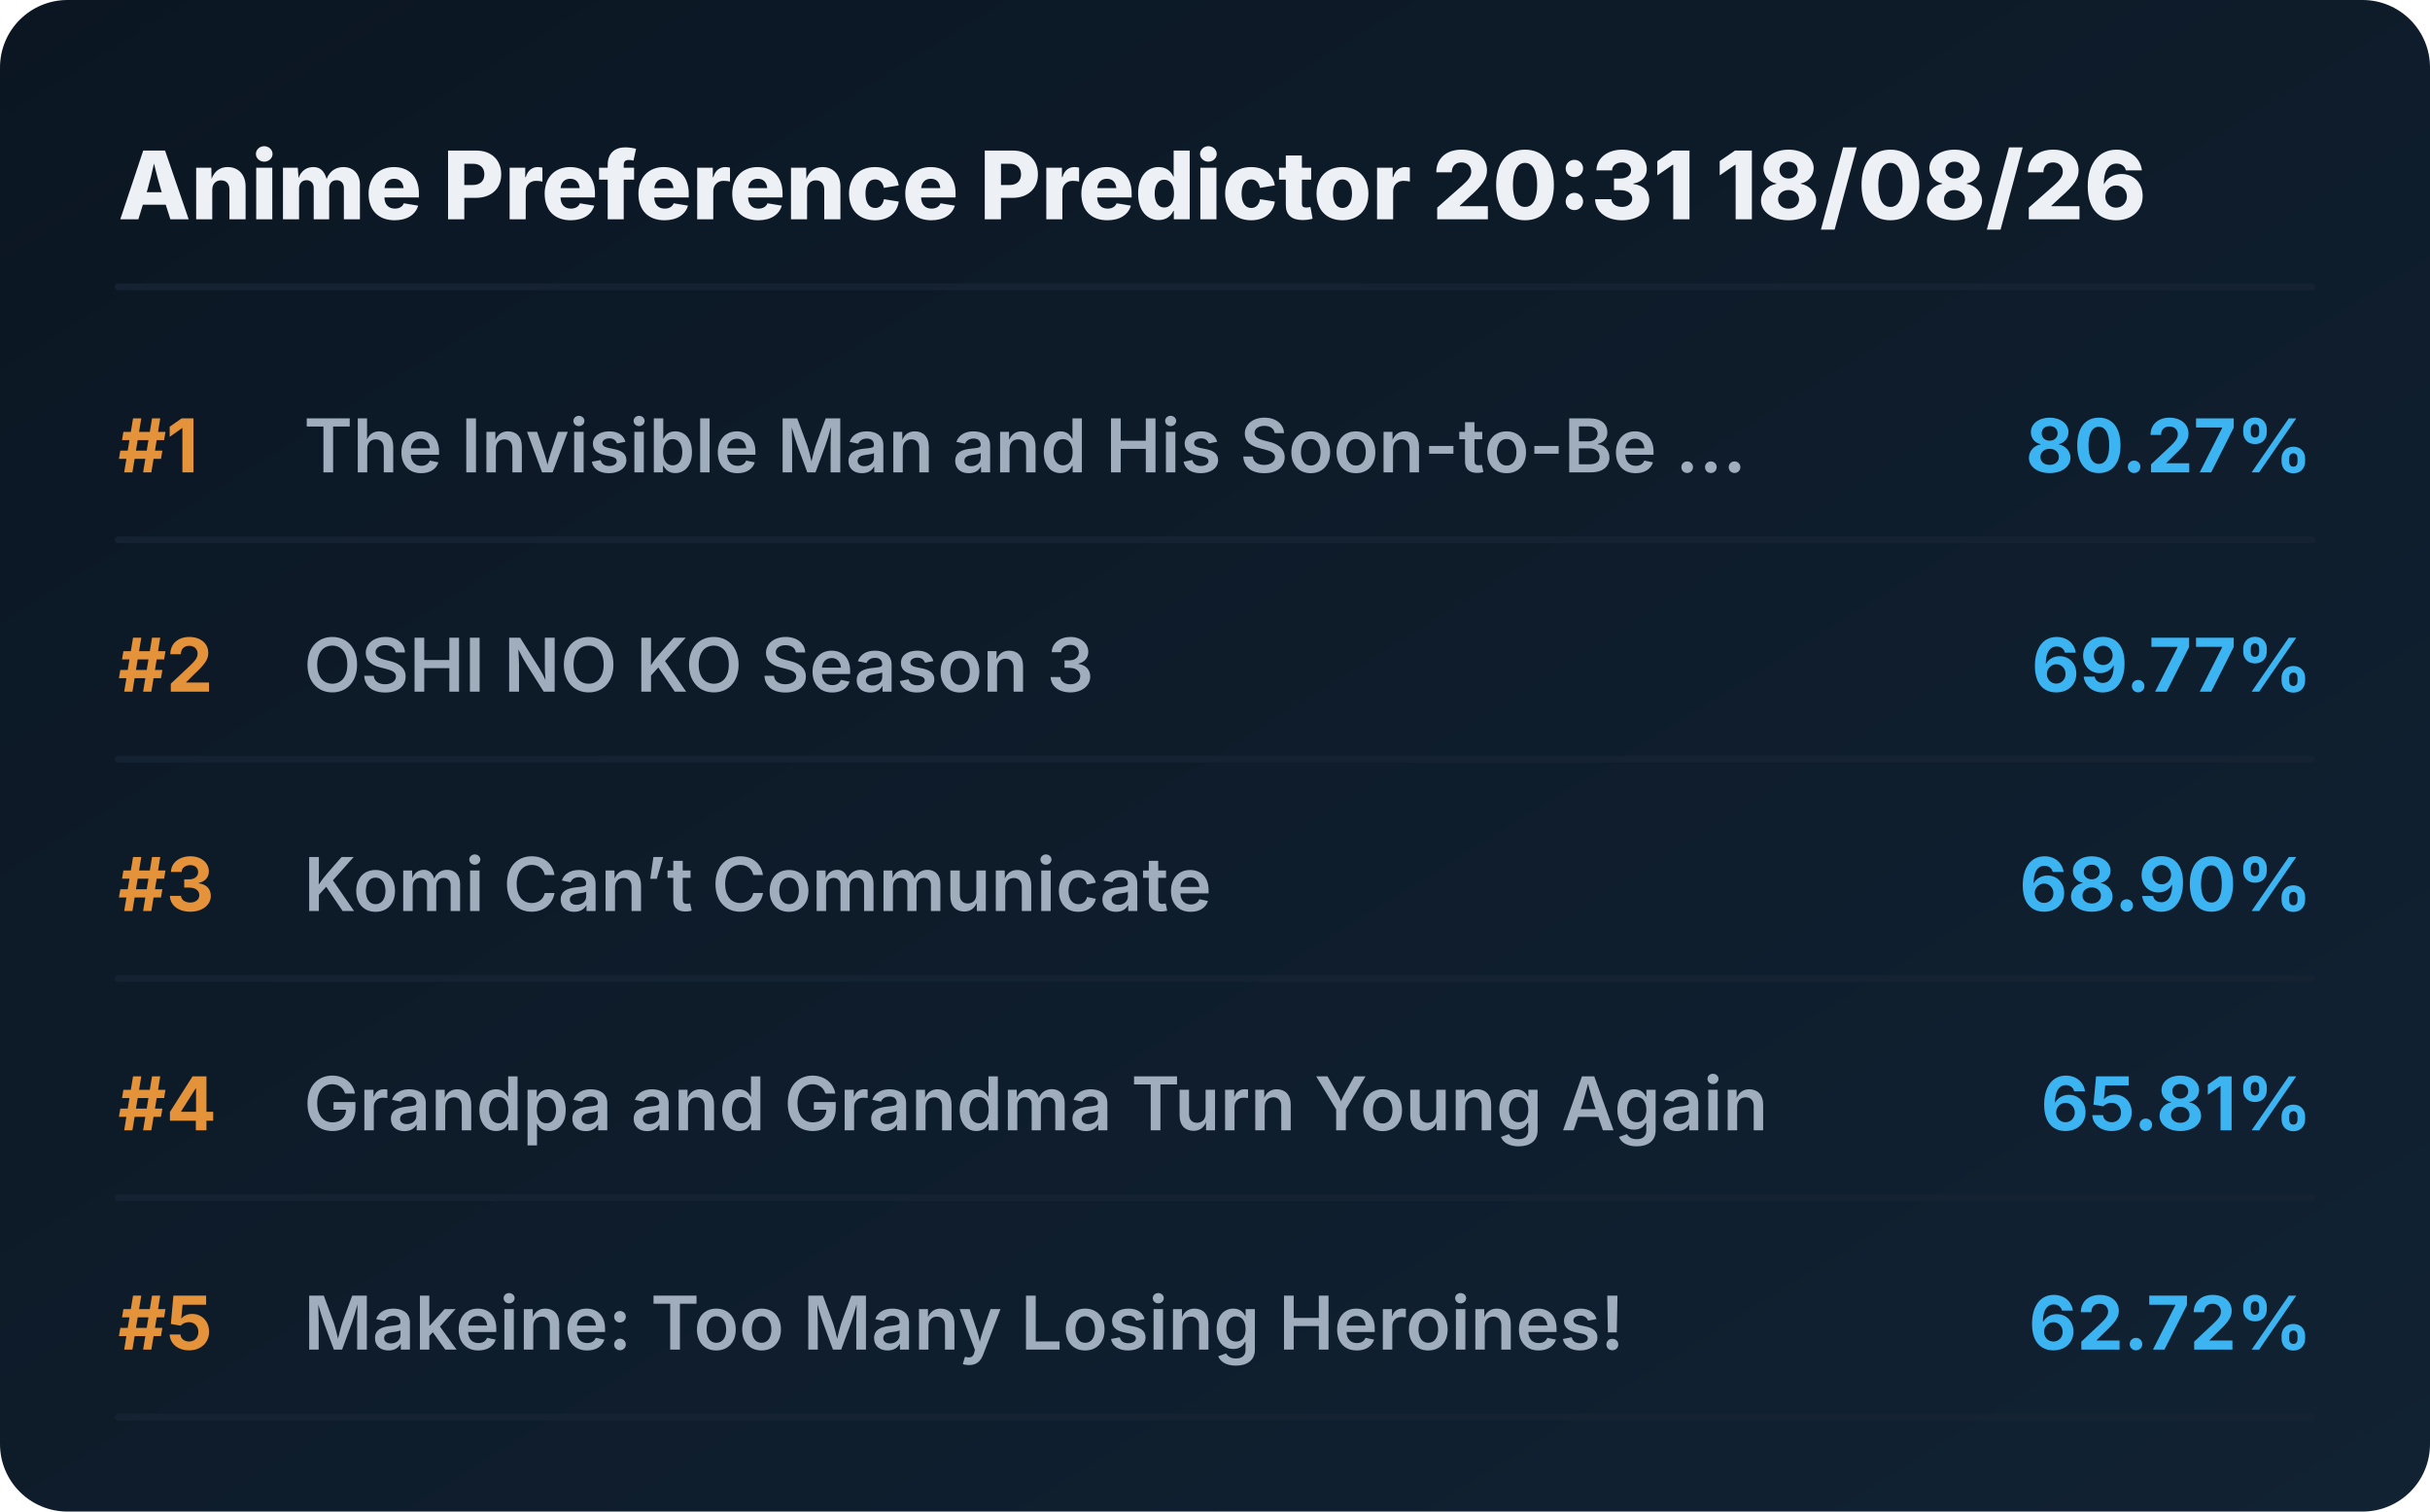
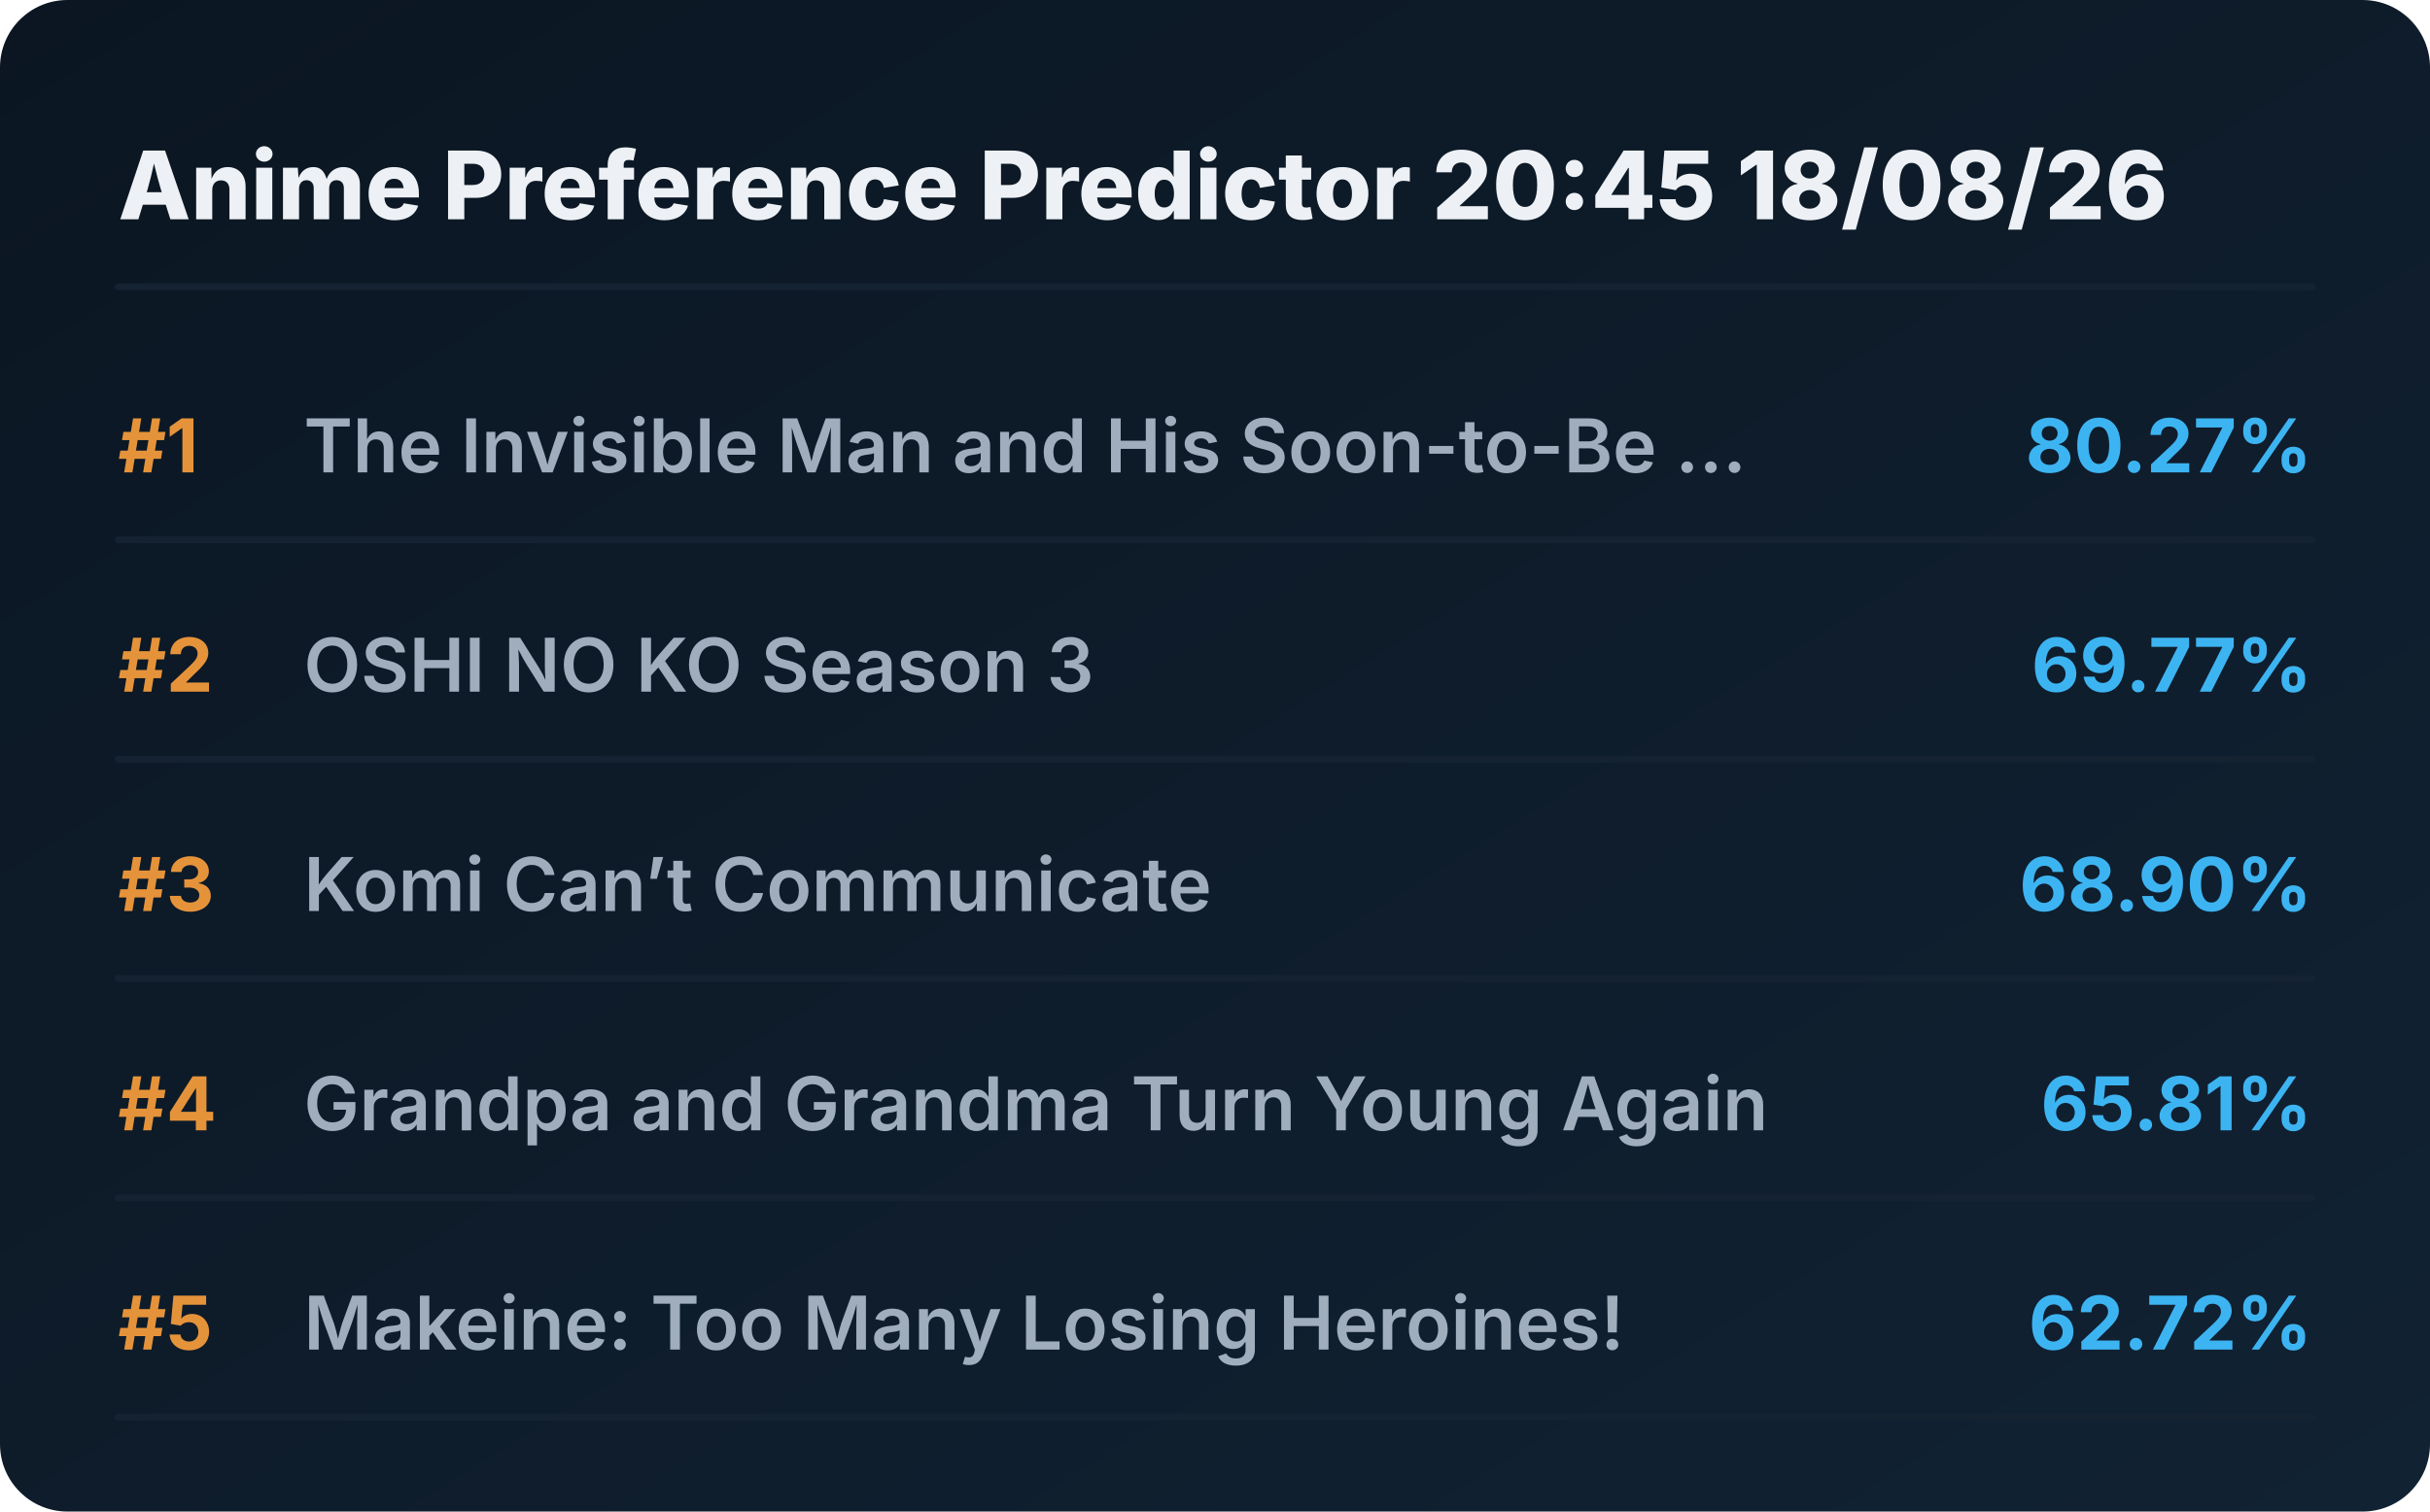
<svg xmlns="http://www.w3.org/2000/svg" viewBox="0 0 720 448" preserveAspectRatio="xMidYMid meet" style="width: 100%; height: auto; max-width: 720px;">
  <defs>
    <linearGradient id="boxGrad" x1="0%" y1="0%" x2="100%" y2="100%">
      <stop offset="0%" stop-color="#0b1622" />
      <stop offset="100%" stop-color="#112233" />
    </linearGradient>
    <clipPath id="titleClip">
      <rect x="90" y="0" width="510" height="100%" />
    </clipPath>
  </defs>
  <style>
    .bg { fill: url(#boxGrad); rx: 20px; }
    .header { font-family: 'Overpass', 'Inter', system-ui, sans-serif; font-weight: 800; font-size: 28px; fill: #edf1f5; }
    .rank { font-family: 'Overpass', 'Inter', system-ui, sans-serif; font-weight: 700; font-size: 22px; fill: #e5933a; }
    .title { font-family: 'Overpass', 'Inter', system-ui, sans-serif; font-weight: 600; font-size: 22px; fill: #9fadbd; }
    .score { font-family: 'Overpass', 'Inter', system-ui, sans-serif; font-weight: 700; font-size: 22px; fill: #3db4f2; }
    .line { stroke: #152232; stroke-width: 2; stroke-linecap: round; }
  </style>
  <rect class="bg" width="720" height="448" />
-   <text x="35" y="65" class="header">Anime Preference Predictor 20:31 18/08/26</text>
+   <text x="35" y="65" class="header">Anime Preference Predictor 20:45 18/08/26</text>
  <line x1="35" y1="85" x2="685" y2="85" class="line" />
  <g transform="translate(0, 0)">
    <text x="35" y="140" class="rank">#1</text>
    <text x="90" y="140" class="title">The Invisible Man and His Soon-to-Be ...</text>
    <text x="685" y="140" class="score" text-anchor="end">80.27%</text>
    <line x1="35" y1="160" x2="685" y2="160" class="line" />
  </g>
  <g transform="translate(0, 65)">
    <text x="35" y="140" class="rank">#2</text>
    <text x="90" y="140" class="title">OSHI NO KO Season 3</text>
    <text x="685" y="140" class="score" text-anchor="end">69.77%</text>
    <line x1="35" y1="160" x2="685" y2="160" class="line" />
  </g>
  <g transform="translate(0, 130)">
    <text x="35" y="140" class="rank">#3</text>
    <text x="90" y="140" class="title">Komi Can’t Communicate</text>
    <text x="685" y="140" class="score" text-anchor="end">68.90%</text>
    <line x1="35" y1="160" x2="685" y2="160" class="line" />
  </g>
  <g transform="translate(0, 195)">
    <text x="35" y="140" class="rank">#4</text>
    <text x="90" y="140" class="title">Grandpa and Grandma Turn Young Again</text>
    <text x="685" y="140" class="score" text-anchor="end">65.81%</text>
    <line x1="35" y1="160" x2="685" y2="160" class="line" />
  </g>
  <g transform="translate(0, 260)">
    <text x="35" y="140" class="rank">#5</text>
    <text x="90" y="140" class="title">Makeine: Too Many Losing Heroines!</text>
    <text x="685" y="140" class="score" text-anchor="end">62.72%</text>
    <line x1="35" y1="160" x2="685" y2="160" class="line" />
  </g>
</svg>
